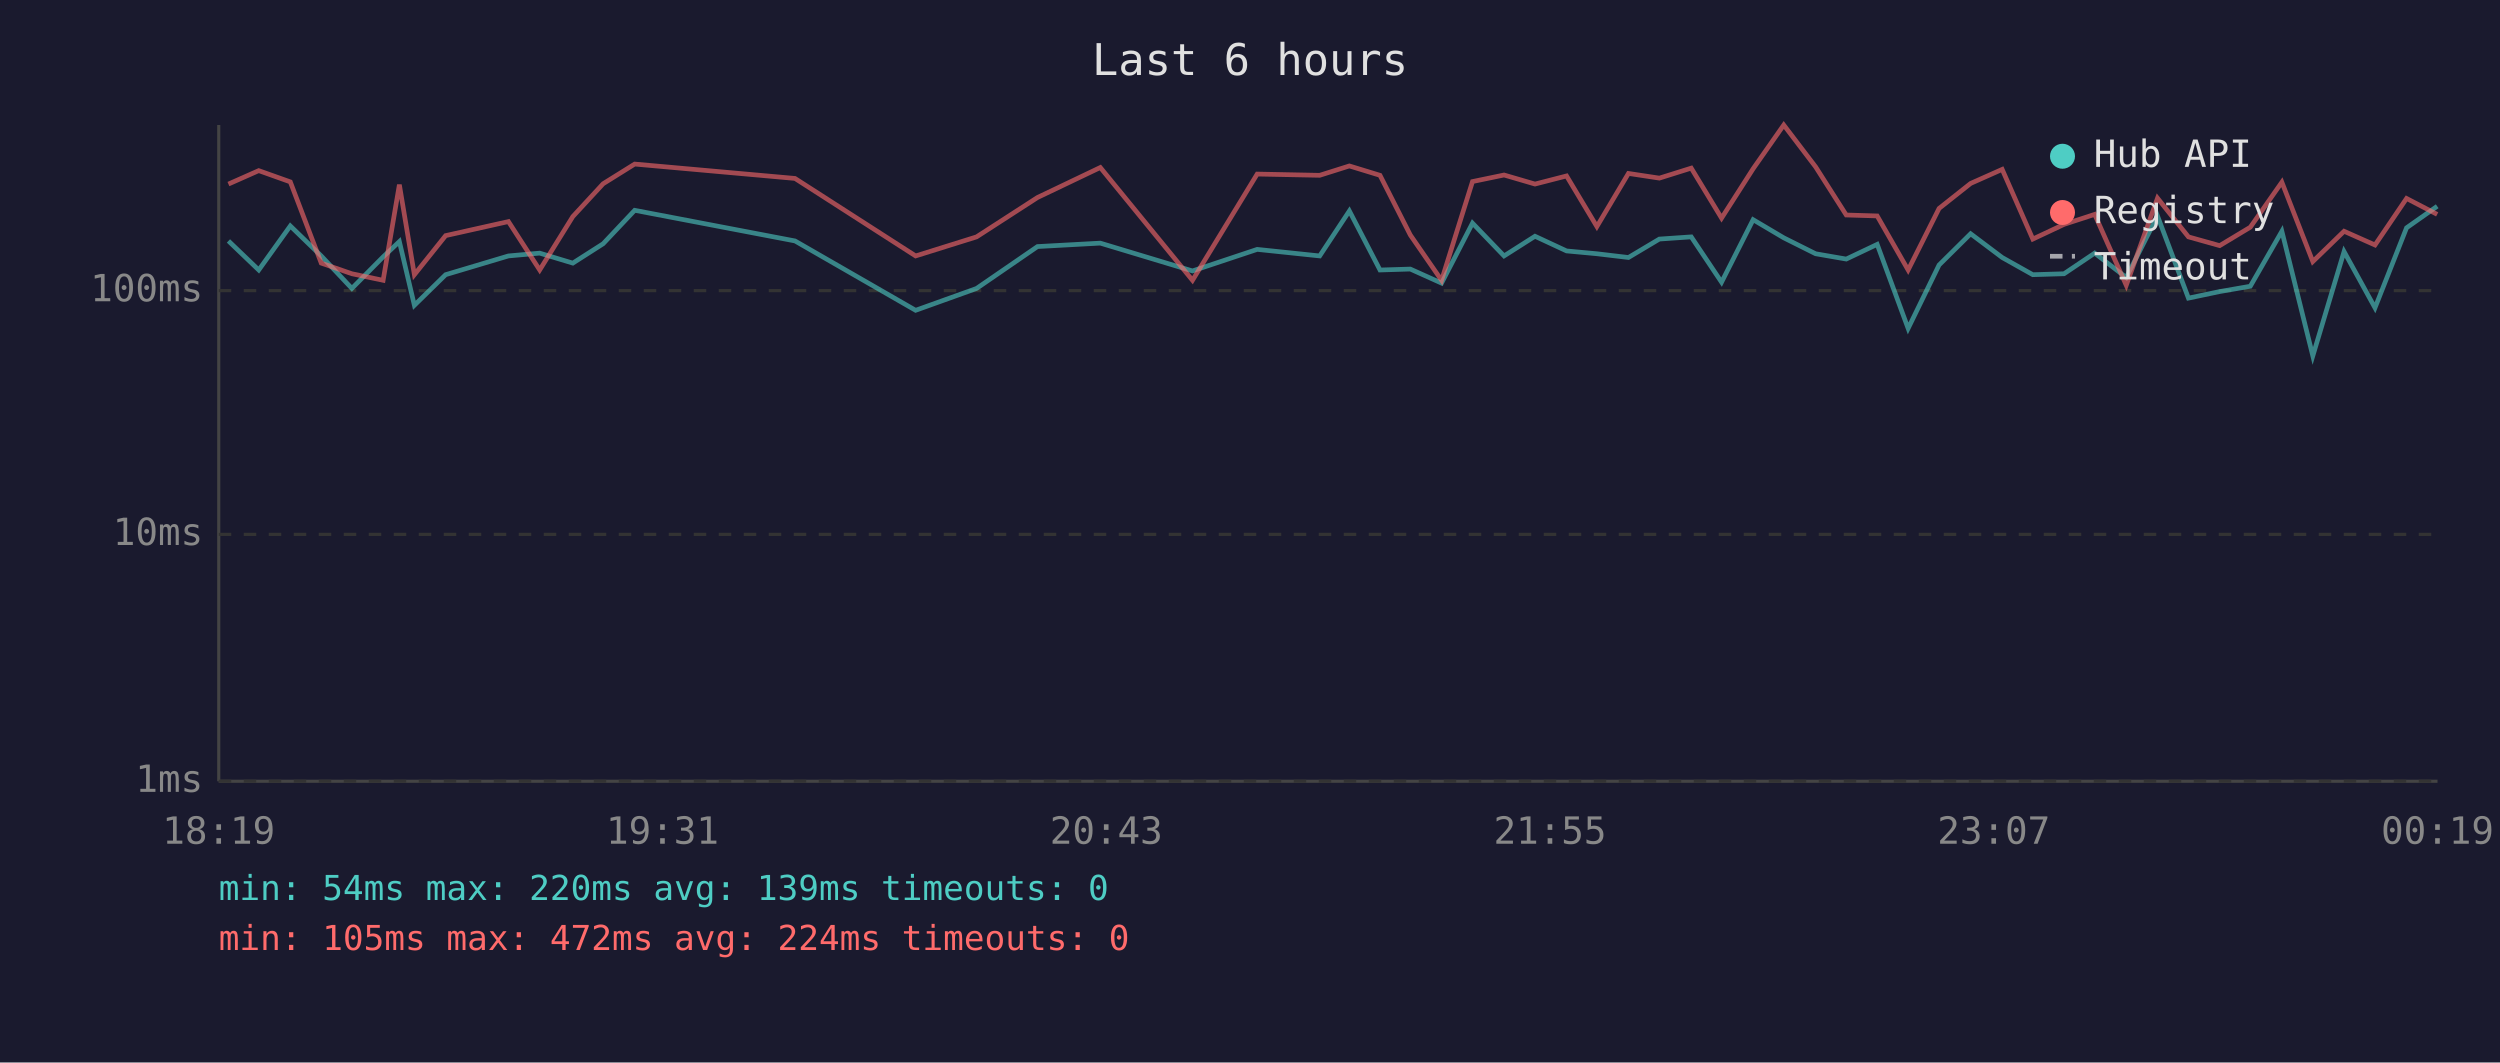
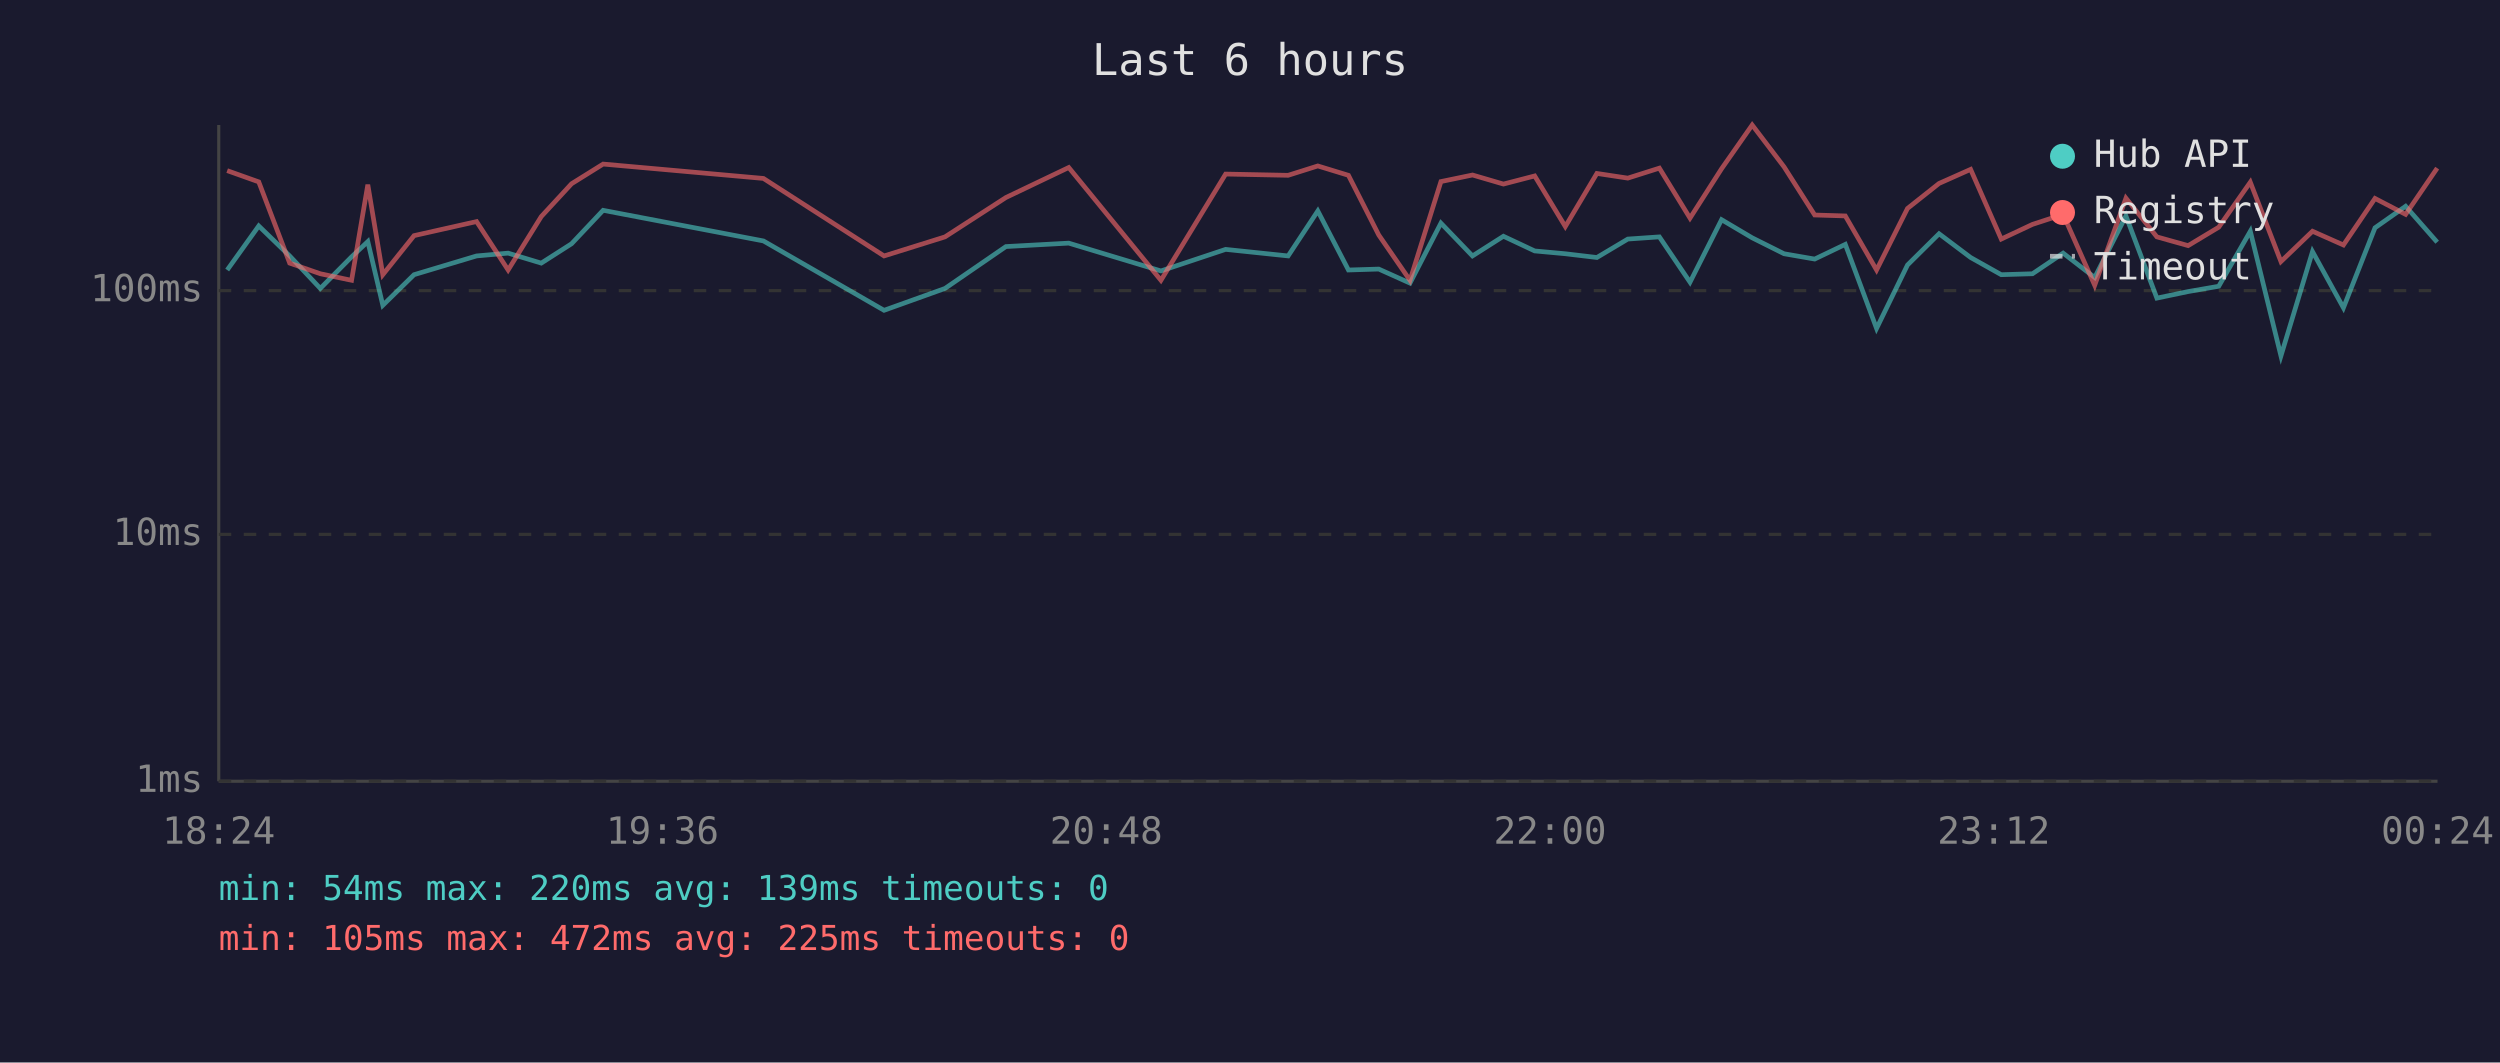
<svg xmlns="http://www.w3.org/2000/svg" viewBox="0 0 800 340" font-family="monospace" font-size="12">
  <rect width="800" height="340" fill="#1a1a2e" />
  <text x="400" y="24" fill="#e0e0e0" font-size="14" text-anchor="middle">Last 6 hours</text>
  <line x1="70" y1="40" x2="70" y2="250" stroke="#444" stroke-width="1" />
  <line x1="70" y1="250" x2="780" y2="250" stroke="#444" stroke-width="1" />
  <line x1="70" y1="250" x2="780" y2="250" stroke="#333" stroke-width="1" stroke-dasharray="4" />
  <text x="65" y="250" fill="#888" text-anchor="end" dominant-baseline="middle">1ms</text>
  <line x1="70" y1="171" x2="780" y2="171" stroke="#333" stroke-width="1" stroke-dasharray="4" />
  <text x="65" y="171" fill="#888" text-anchor="end" dominant-baseline="middle">10ms</text>
  <line x1="70" y1="93" x2="780" y2="93" stroke="#333" stroke-width="1" stroke-dasharray="4" />
  <text x="65" y="93" fill="#888" text-anchor="end" dominant-baseline="middle">100ms</text>
-   <text x="70" y="270" fill="#888" text-anchor="middle">18:19</text>
-   <text x="212" y="270" fill="#888" text-anchor="middle">19:31</text>
-   <text x="354" y="270" fill="#888" text-anchor="middle">20:43</text>
-   <text x="496" y="270" fill="#888" text-anchor="middle">21:55</text>
-   <text x="638" y="270" fill="#888" text-anchor="middle">23:07</text>
-   <text x="780" y="270" fill="#888" text-anchor="middle">00:19</text>
-   <polyline points="73.1,77.1 82.8,86.4 92.9,72.3 102.8,81.9 112.6,92.3 122.6,82.2 127.8,77.3 132.6,97.7 142.6,87.9 162.7,81.9 172.7,81.0 183.3,84.2 193.0,78.0 203.1,67.3 254.4,77.1 293.0,99.3 312.5,92.3 332.0,78.9 352.1,77.8 381.6,86.7 402.3,79.8 422.3,81.9 431.8,67.5 441.6,86.4 451.3,86.1 461.3,90.6 471.2,71.4 481.3,81.9 491.2,75.6 501.3,80.3 511.0,81.2 521.1,82.4 531.0,76.5 541.2,75.8 550.9,90.3 561.0,70.3 570.8,76.1 581.0,81.2 590.8,82.9 600.7,78.2 610.6,105.1 620.5,84.8 630.6,74.8 640.7,82.4 650.5,87.9 660.5,87.6 670.3,81.0 680.4,88.8 690.4,69.1 700.3,95.4 710.3,93.3 720.1,91.6 730.2,74.0 740.1,113.9 750.1,80.5 760.0,98.5 770.1,72.9 779.9,66.0" fill="none" stroke="#4ecdc4" stroke-width="1.5" opacity="0.6" />
-   <polyline points="73.1,58.9 82.8,54.6 92.9,58.2 102.8,84.2 112.6,87.6 122.6,89.7 127.8,59.1 132.6,87.9 142.6,75.4 162.7,70.9 172.7,86.4 183.3,69.3 193.0,58.8 203.1,52.5 254.4,57.1 293.0,81.9 312.5,75.8 332.0,63.2 352.1,53.6 381.6,89.7 402.3,55.7 422.3,56.1 431.8,53.1 441.6,56.1 451.3,75.2 461.3,89.7 471.2,58.1 481.3,56.0 491.2,58.9 501.3,56.3 511.0,72.5 521.1,55.5 531.0,57.0 541.2,53.8 550.9,69.8 561.0,54.0 570.8,40.0 581.0,53.4 590.8,68.8 600.7,69.1 610.6,86.4 620.5,66.7 630.6,58.7 640.7,54.2 650.5,76.5 660.5,71.8 670.3,68.6 680.4,91.3 690.4,63.4 700.3,75.8 710.3,78.6 720.1,72.7 730.2,58.3 740.1,83.7 750.1,74.0 760.0,78.4 770.1,63.5 779.9,68.6" fill="none" stroke="#ff6b6b" stroke-width="1.5" opacity="0.6" />
+   <text x="70" y="270" fill="#888" text-anchor="middle">18:24</text>
+   <text x="212" y="270" fill="#888" text-anchor="middle">19:36</text>
+   <text x="354" y="270" fill="#888" text-anchor="middle">20:48</text>
+   <text x="496" y="270" fill="#888" text-anchor="middle">22:00</text>
+   <text x="638" y="270" fill="#888" text-anchor="middle">23:12</text>
+   <text x="780" y="270" fill="#888" text-anchor="middle">00:24</text>
+   <polyline points="72.7,86.4 82.8,72.3 92.7,81.9 102.5,92.3 112.5,82.2 117.7,77.3 122.5,97.7 132.5,87.9 152.5,81.9 162.6,81.0 173.2,84.2 182.9,78.0 193.0,67.3 244.3,77.1 282.9,99.3 302.4,92.3 321.9,78.9 342.0,77.8 371.5,86.7 392.2,79.8 412.2,81.9 421.7,67.5 431.5,86.4 441.2,86.1 451.2,90.6 461.1,71.4 471.2,81.9 481.1,75.6 491.1,80.3 500.9,81.2 511.0,82.4 520.9,76.5 531.0,75.8 540.8,90.3 550.9,70.3 560.7,76.1 570.9,81.2 580.7,82.9 590.5,78.2 600.5,105.1 610.4,84.8 620.5,74.8 630.6,82.4 640.4,87.9 650.4,87.6 660.2,81.0 670.3,88.8 680.3,69.1 690.2,95.4 700.2,93.3 710.0,91.6 720.1,74.0 729.9,113.9 740.0,80.5 749.9,98.5 760.0,72.9 769.8,66.0 779.9,77.5" fill="none" stroke="#4ecdc4" stroke-width="1.5" opacity="0.6" />
+   <polyline points="72.7,54.6 82.8,58.2 92.7,84.2 102.5,87.6 112.5,89.7 117.7,59.1 122.5,87.9 132.5,75.4 152.5,70.9 162.6,86.4 173.2,69.3 182.9,58.8 193.0,52.5 244.3,57.1 282.9,81.9 302.4,75.8 321.9,63.2 342.0,53.6 371.5,89.7 392.2,55.7 412.2,56.1 421.7,53.1 431.5,56.1 441.2,75.2 451.2,89.7 461.1,58.1 471.2,56.0 481.1,58.9 491.1,56.3 500.9,72.5 511.0,55.5 520.9,57.0 531.0,53.8 540.8,69.8 550.9,54.0 560.7,40.0 570.9,53.4 580.7,68.8 590.5,69.1 600.5,86.4 610.4,66.7 620.5,58.7 630.6,54.2 640.4,76.5 650.4,71.8 660.2,68.6 670.3,91.3 680.3,63.4 690.2,75.8 700.2,78.6 710.0,72.7 720.1,58.3 729.9,83.7 740.0,74.0 749.9,78.4 760.0,63.5 769.8,68.6 779.9,53.8" fill="none" stroke="#ff6b6b" stroke-width="1.5" opacity="0.6" />
  <circle cx="660" cy="50" r="4" fill="#4ecdc4" />
  <text x="670" y="50" fill="#e0e0e0" dominant-baseline="middle">Hub API</text>
  <circle cx="660" cy="68" r="4" fill="#ff6b6b" />
  <text x="670" y="68" fill="#e0e0e0" dominant-baseline="middle">Registry</text>
  <line x1="656" y1="82" x2="664" y2="82" stroke="#e0e0e0" stroke-width="1.5" stroke-dasharray="4,3" opacity="0.7" />
  <text x="670" y="86" fill="#e0e0e0" dominant-baseline="middle">Timeout</text>
  <text x="70" y="288" fill="#4ecdc4" font-size="11">min: 54ms  max: 220ms  avg: 139ms  timeouts: 0</text>
-   <text x="70" y="304" fill="#ff6b6b" font-size="11">min: 105ms  max: 472ms  avg: 224ms  timeouts: 0</text>
+   <text x="70" y="304" fill="#ff6b6b" font-size="11">min: 105ms  max: 472ms  avg: 225ms  timeouts: 0</text>
</svg>
